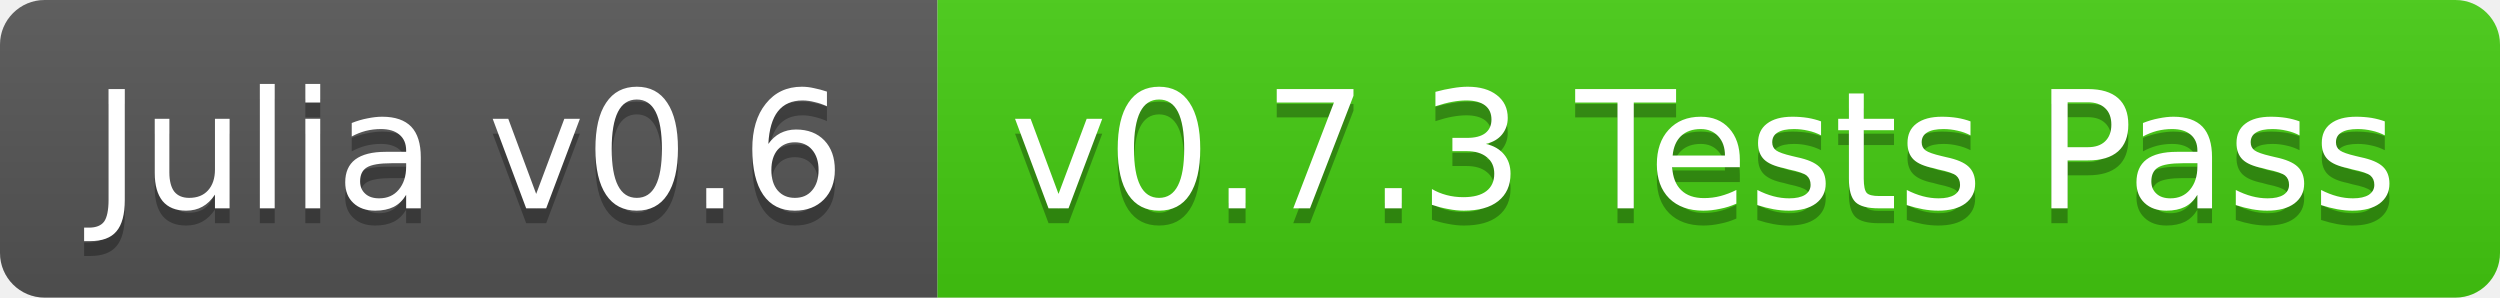
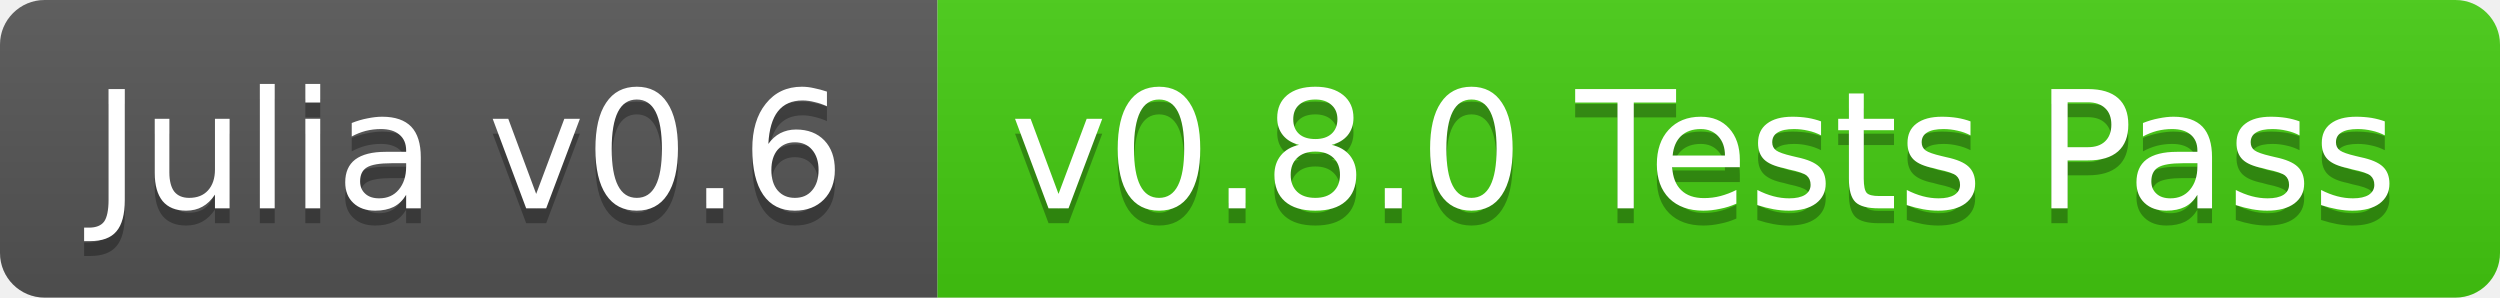
<svg xmlns="http://www.w3.org/2000/svg" width="168" height="20">
  <linearGradient id="b" x2="0" y2="100%">
    <stop offset="0" stop-color="#bbb" stop-opacity=".1" />
    <stop offset="1" stop-opacity=".1" />
  </linearGradient>
  <clipPath id="a">
    <rect width="168" height="20" rx="3" fill="#fff" />
  </clipPath>
  <g clip-path="url(#a)">
    <path fill="#555" d="M0 0h63v20H0z" />
    <path fill="#4c1" d="M63 0h105v20H63z" />
    <path fill="url(#b)" d="M0 0h168v20H0z" />
  </g>
  <g fill="#fff" text-anchor="middle" font-family="DejaVu Sans,Verdana,Geneva,sans-serif" font-size="11">
    <text x="31.5" y="15" fill="#010101" fill-opacity=".3">Julia v0.6</text>
    <text x="31.5" y="14">Julia v0.6</text>
-     <text x="114.5" y="15" fill="#010101" fill-opacity=".3">v0.7.3 Tests Pass</text>
-     <text x="114.5" y="14">v0.7.3 Tests Pass</text>
+     <text x="114.5" y="15" fill="#010101" fill-opacity=".3">v0.8.0 Tests Pass</text>
+     <text x="114.5" y="14">v0.8.0 Tests Pass</text>
  </g>
</svg>
